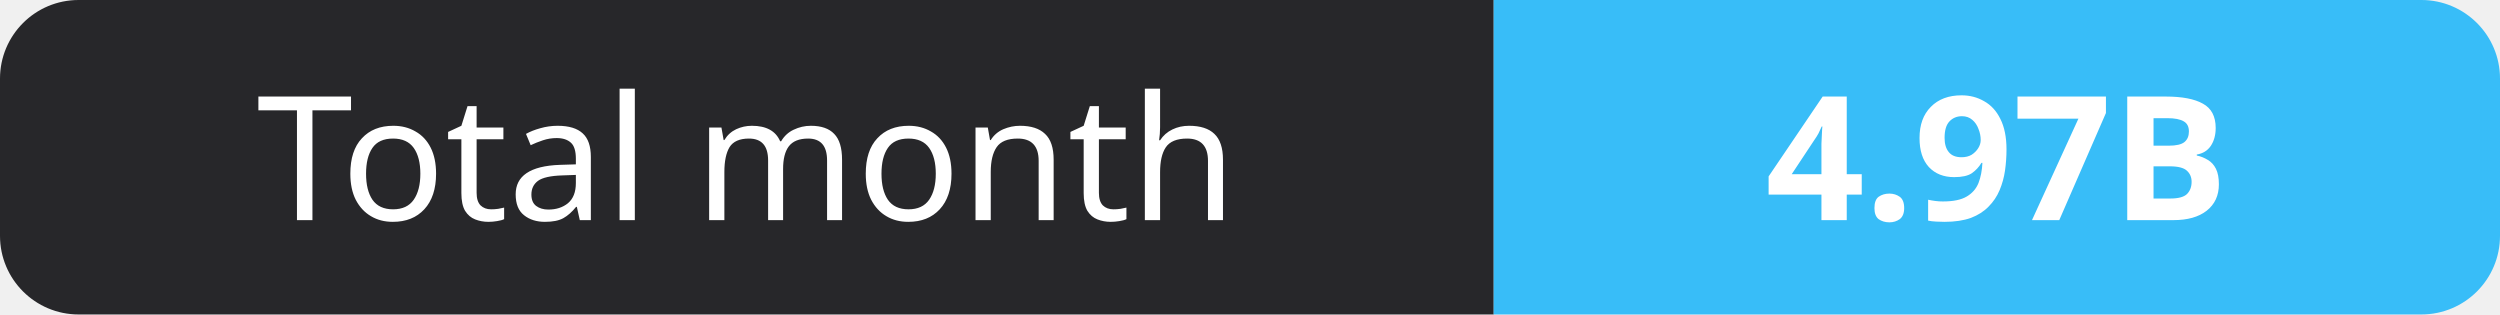
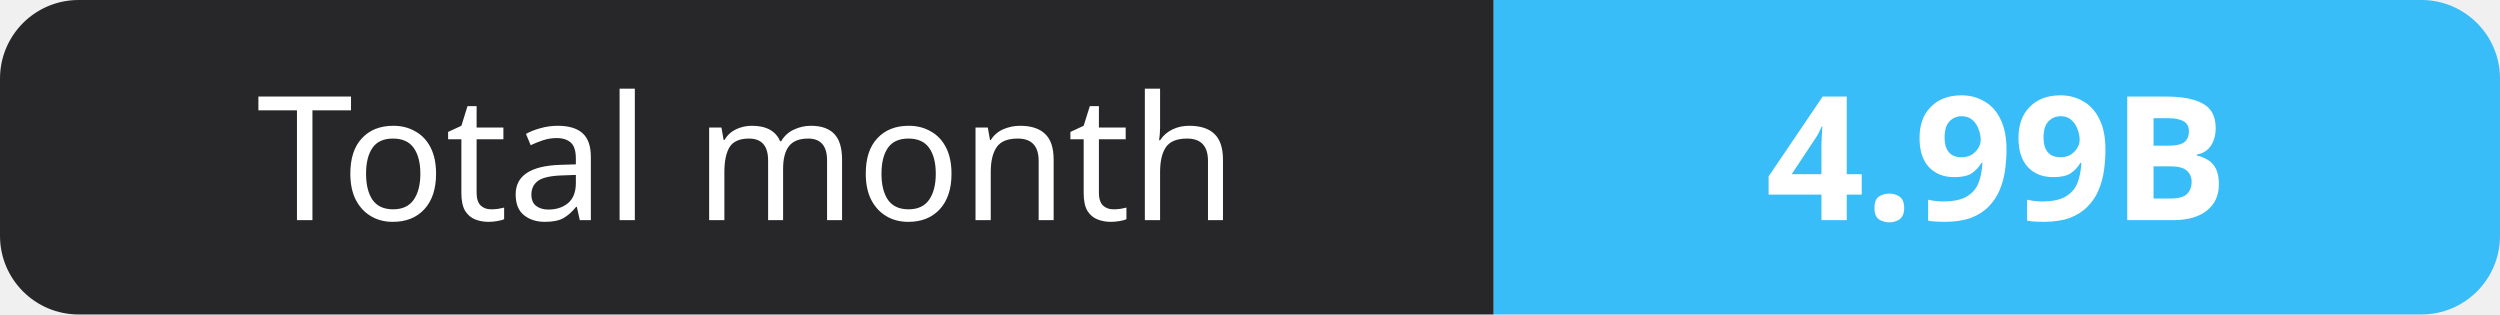
- <svg xmlns="http://www.w3.org/2000/svg" width="159" height="20" role="img" aria-label="Total month: 4.97B">
+ <svg xmlns="http://www.w3.org/2000/svg" width="159" height="20" role="img" aria-label="Total month: 4.99B">
  <clipPath id="r">
    <rect width="159" height="20" rx="5" fill="#fff" />
  </clipPath>
  <g clip-path="url(#r)">
    <rect width="95" height="20" fill="#27272a" />
    <rect x="95" width="64" height="20" fill="#38bdf8" />
  </g>
  <g fill="#fff" text-anchor="middle" font-family="Verdana,Geneva,sans-serif" font-size="11">
    <text x="47.5" y="14">Total month</text>
-     <text x="127.0" y="14" font-weight="700">4.97B</text>
+     <text x="127.0" y="14" font-weight="700">4.99B</text>
  </g>
</svg>
